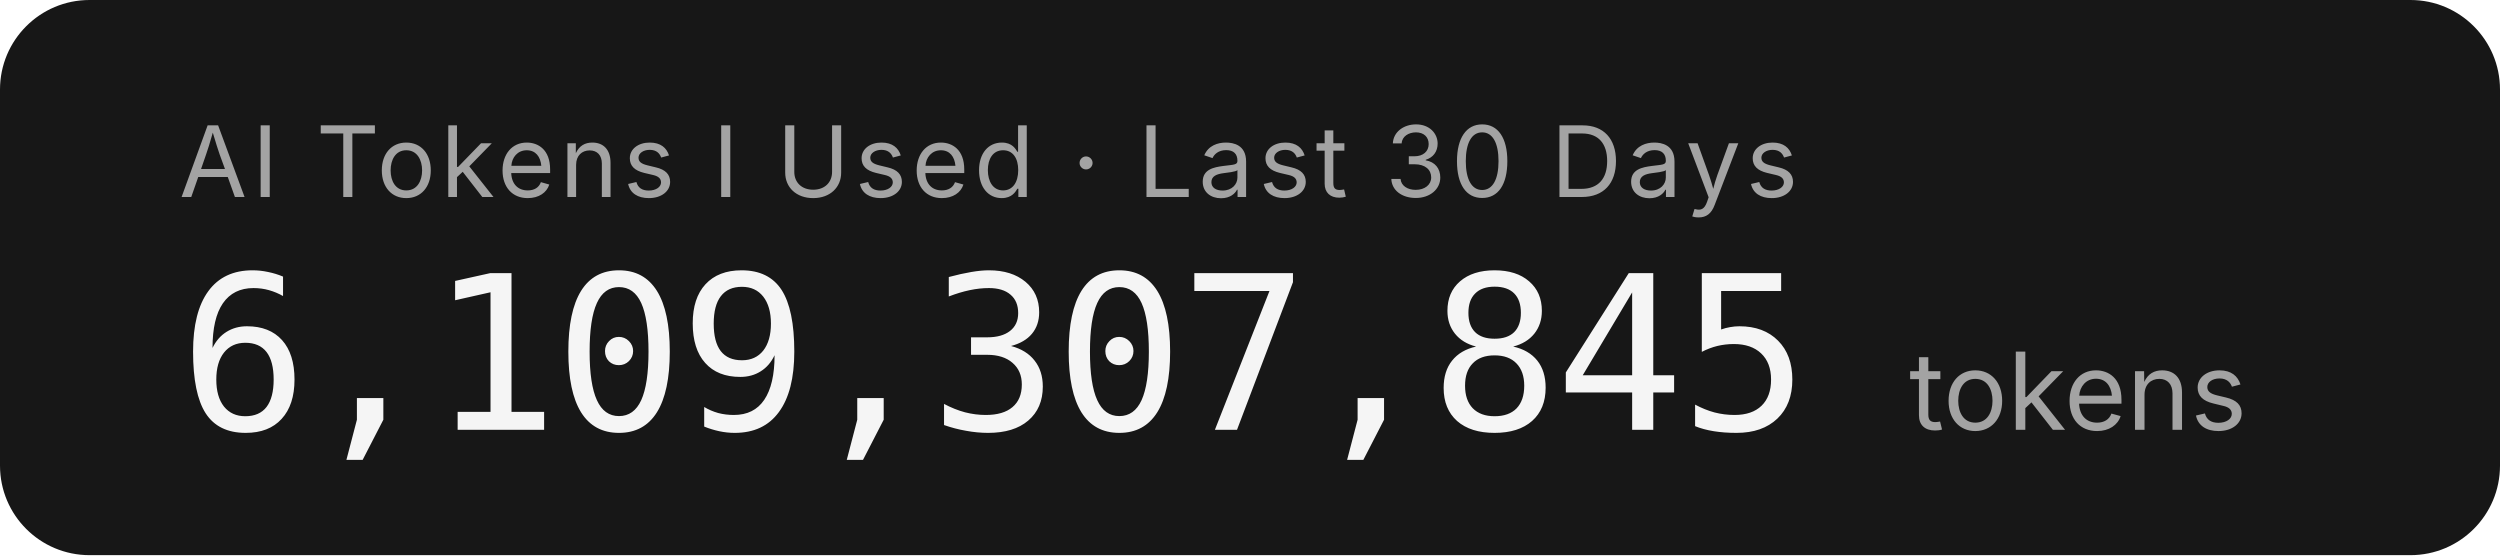
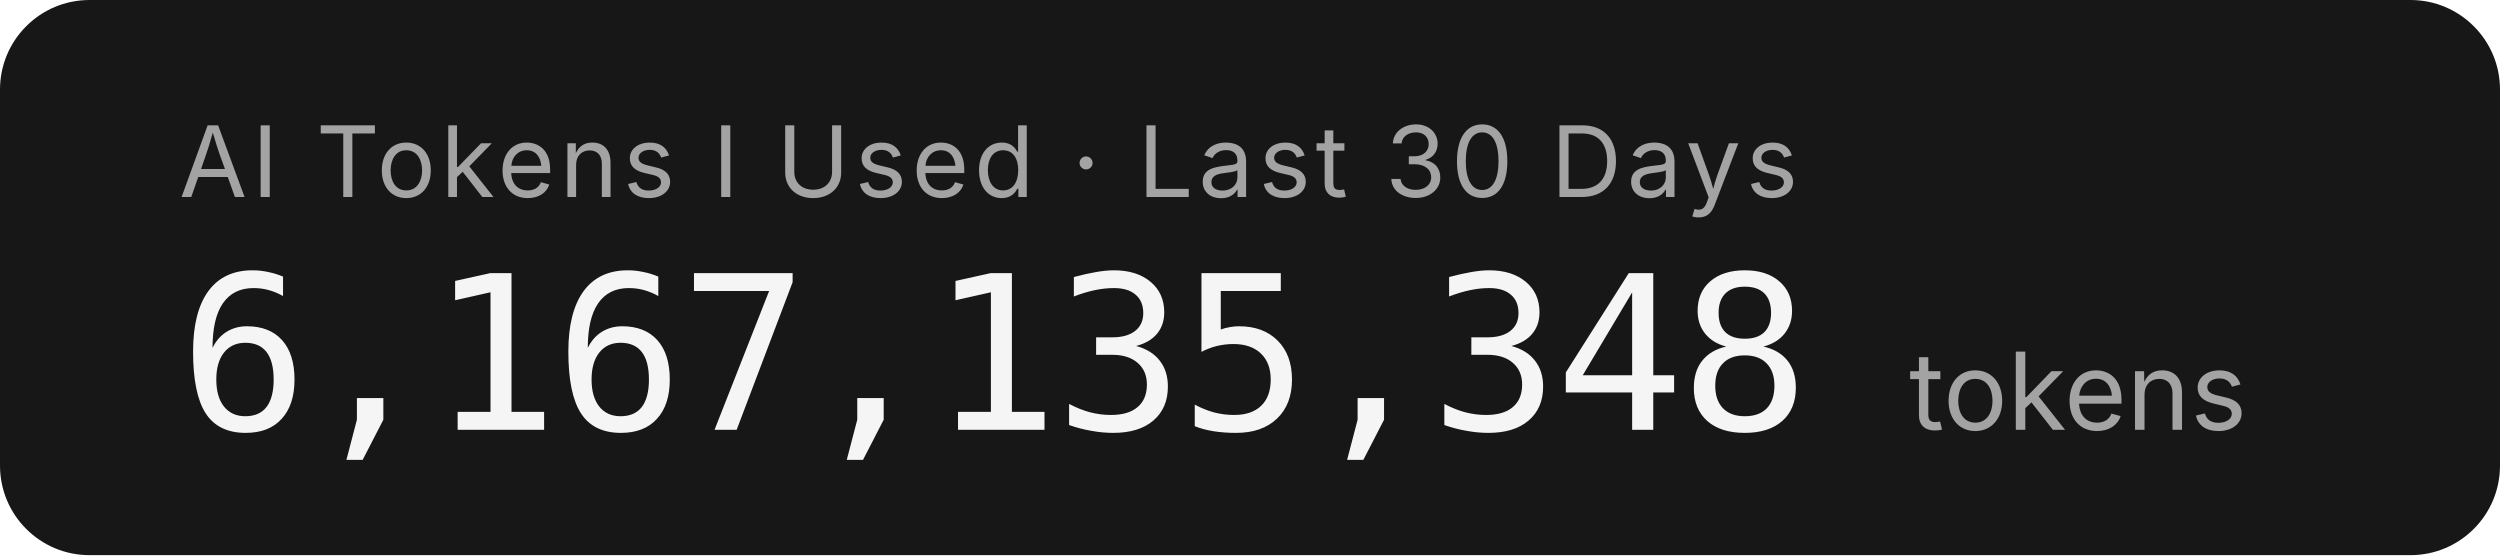
- <svg xmlns="http://www.w3.org/2000/svg" width="279.2" height="62" role="img" aria-label="AI Tokens I Used · Last 30 Days: 6,109,307,845 tokens">
+ <svg xmlns="http://www.w3.org/2000/svg" width="279.2" height="62" role="img" aria-label="AI Tokens I Used · Last 30 Days: 6,167,135,348 tokens">
  <rect width="279.2" height="62" rx="10" fill="#171717" />
  <g font-family="'Inter','SF Pro Display',-apple-system,'Segoe UI',sans-serif">
    <text x="20" y="22" fill="#a3a3a3" font-size="11" letter-spacing="0.05em">AI Tokens I Used · Last 30 Days</text>
-     <text x="20" y="48" fill="#f5f5f5" font-size="24" font-weight="300" font-family="'SF Mono','Cascadia Code','Consolas',monospace" letter-spacing="-0.02em">6,109,307,845</text>
+     <text x="20" y="48" fill="#f5f5f5" font-size="24" font-weight="300" font-family="'SF Mono','Cascadia Code','Consolas',monospace" letter-spacing="-0.02em">6,167,135,348</text>
    <text x="213.2" y="48" fill="#a3a3a3" font-size="12">tokens</text>
  </g>
</svg>
